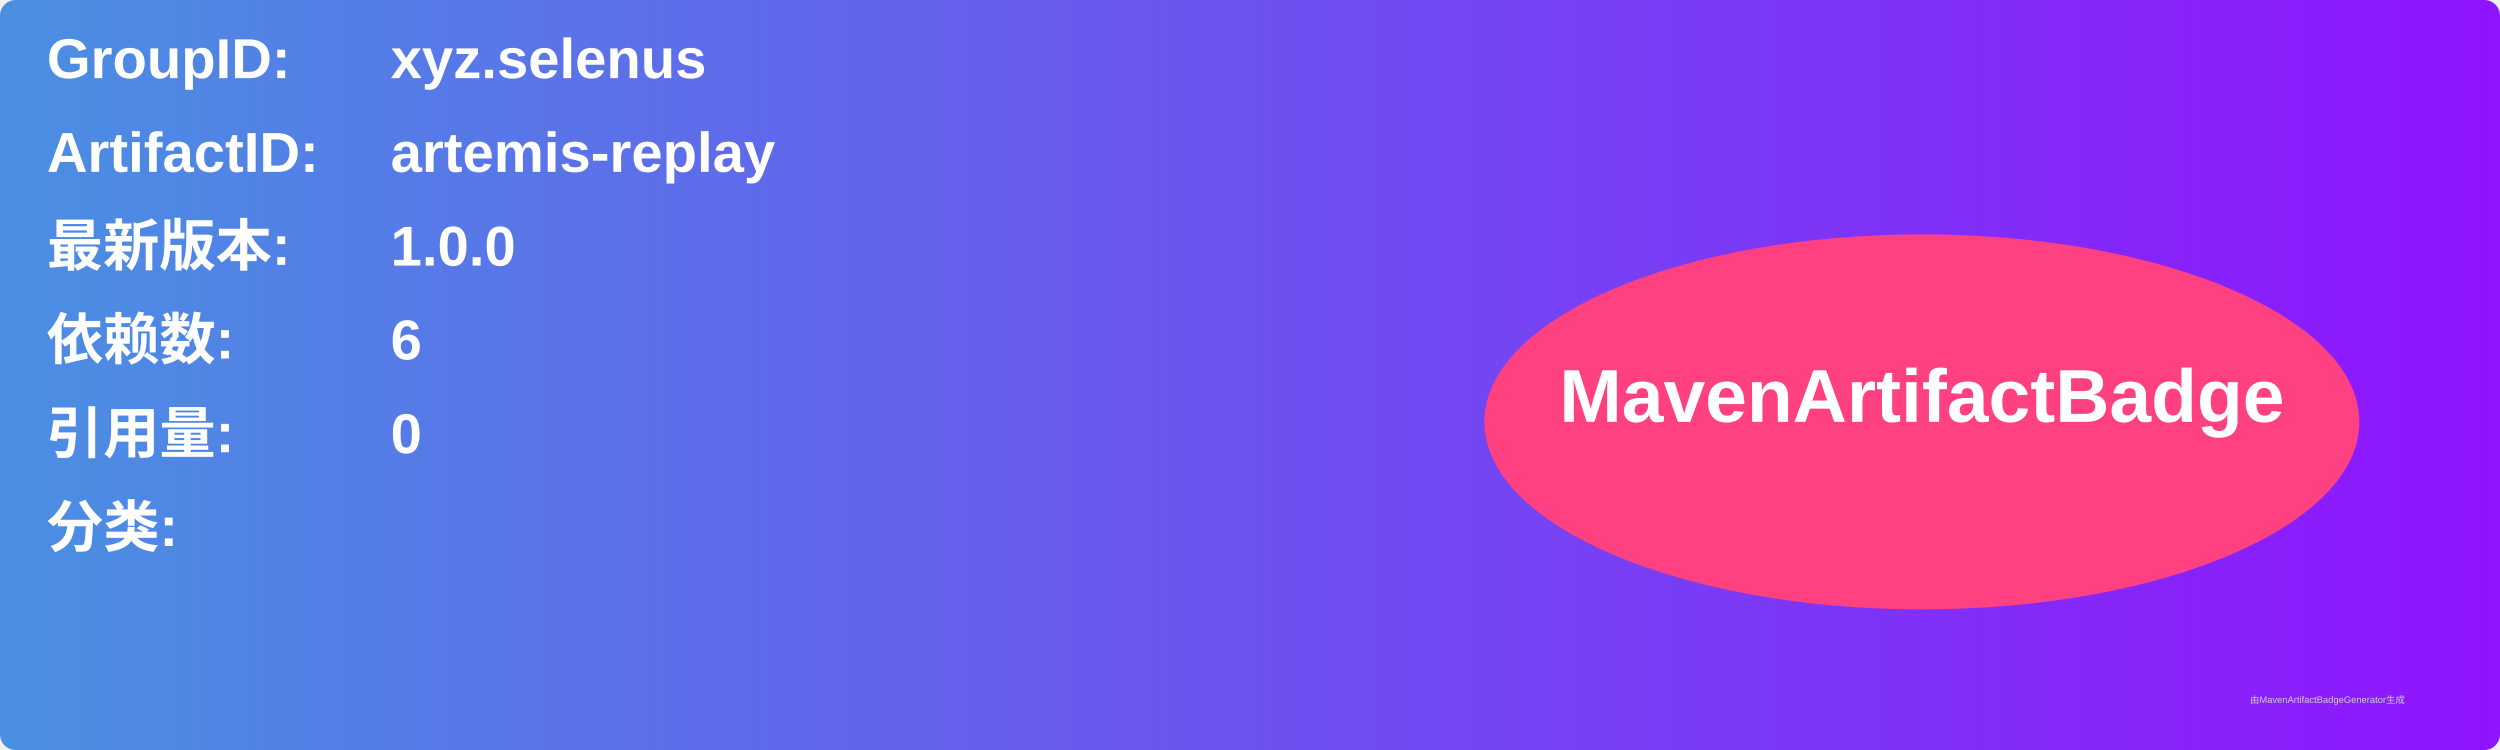
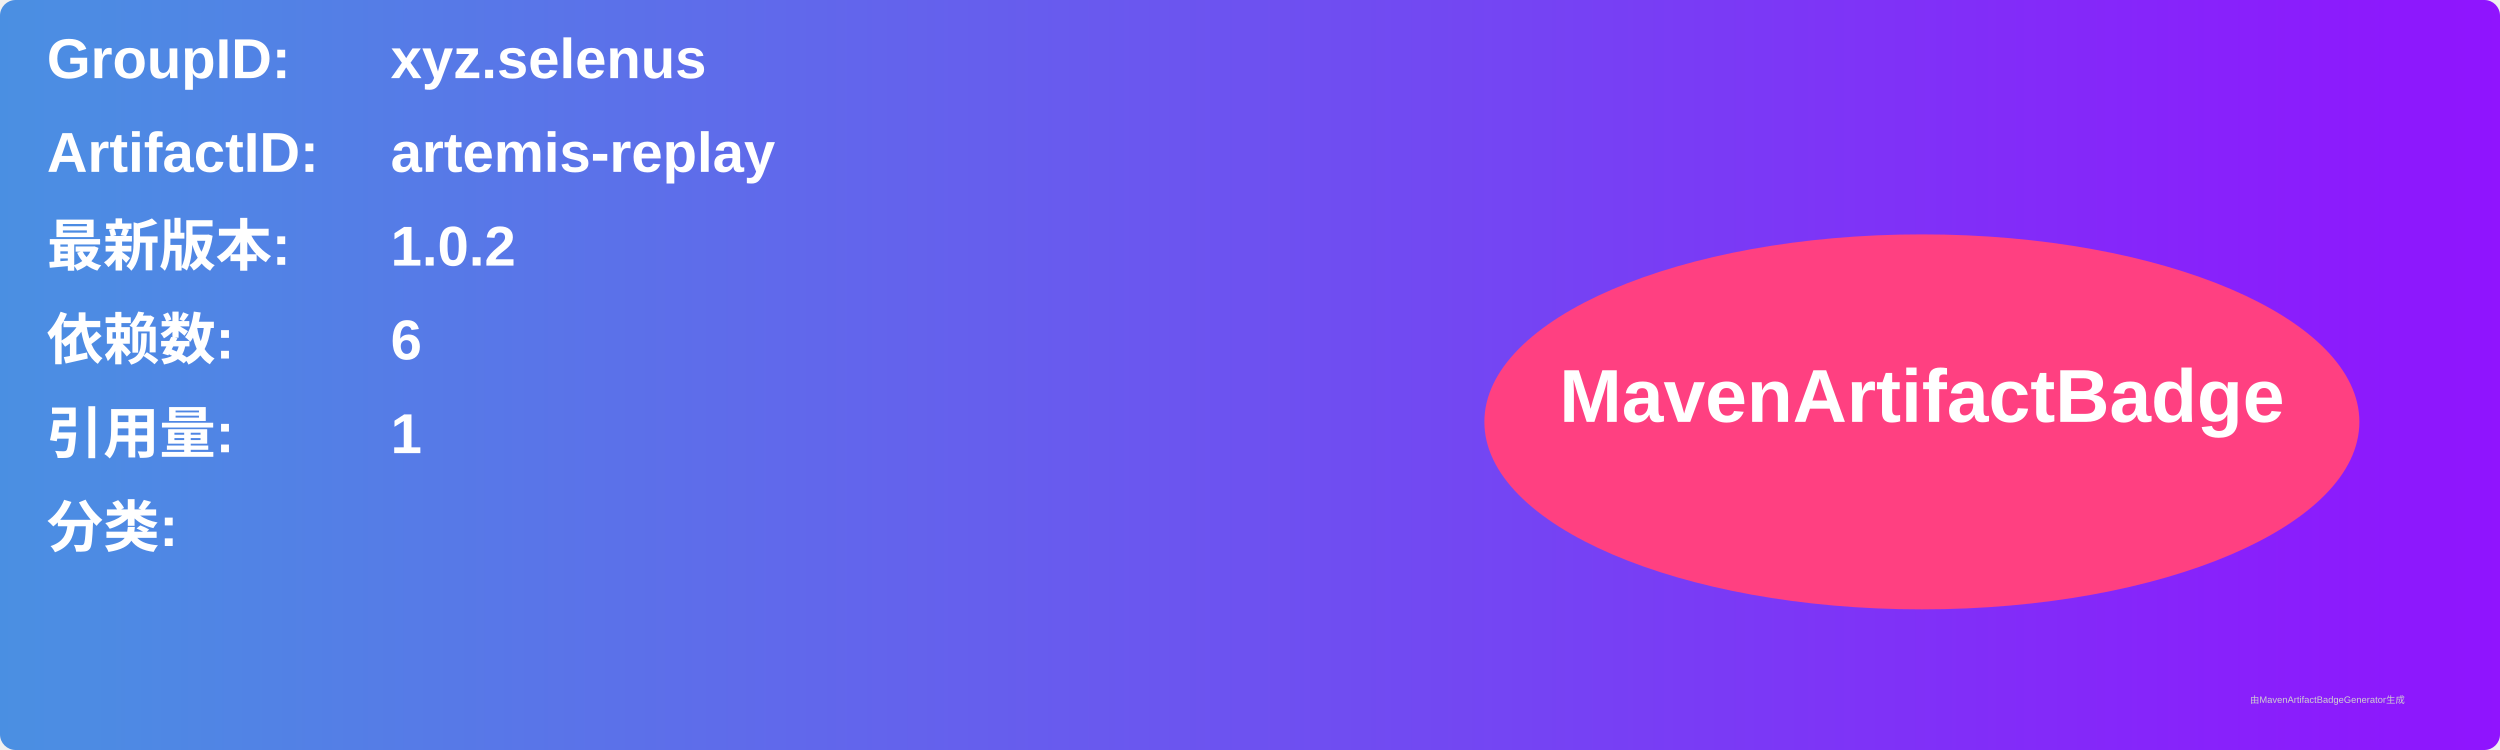
<svg xmlns="http://www.w3.org/2000/svg" width="800" height="240" viewBox="0 0 800 240">
  <linearGradient id="grad" x1="0%" y1="0%" x2="100%" y2="0%">
    <stop offset="0%" stop-color="#4a90e2" />
    <stop offset="100%" stop-color="#9013fe" />
  </linearGradient>
  <rect width="100%" height="100%" rx="5" ry="5" fill="url(#grad)" />
  <g transform="translate(15, 15)">
    <text x="0" y="10" font-family="Arial" font-size="18" fill="white" font-weight="bold" width="260">GroupID:</text>
    <text x="110" y="10" font-family="Arial" font-size="18" fill="white" font-weight="bold" width="460">xyz.selenus</text>
    <text x="0" y="40" font-family="Arial" font-size="18" fill="white" font-weight="bold" width="260">ArtifactID:</text>
    <text x="110" y="40" font-family="Arial" font-size="18" fill="white" font-weight="bold" width="460">artemis-replay</text>
    <text x="0" y="70" font-family="Arial" font-size="18" fill="white" font-weight="bold">最新版本:</text>
    <text x="110" y="70" font-family="Arial" font-size="18" fill="white" font-weight="bold">
-       <tspan font-weight="bold">1.0.0</tspan>
+       <tspan font-weight="bold">1.0.2</tspan>
    </text>
    <text x="0" y="100" font-family="Arial" font-size="18" fill="white" font-weight="bold">依赖数: </text>
    <text x="110" y="100" font-family="Arial" font-size="18" fill="white">
      <tspan font-weight="bold">6</tspan>
    </text>
    <text x="0" y="130" font-family="Arial" font-size="18" fill="white" font-weight="bold">引用量: </text>
    <text x="110" y="130" font-family="Arial" font-size="18" fill="white">
-       <tspan font-weight="bold">0</tspan>
+       <tspan font-weight="bold">1</tspan>
    </text>
    <text x="0" y="160" font-family="Arial" font-size="18" fill="white" font-weight="bold">分类:</text>
    <text x="10" y="190" font-family="Arial" font-size="10" fill="white">
      <tspan font-weight="bold" />
    </text>
    <ellipse cx="600" cy="120" rx="140" ry="60" fill="#ff4081" />
    <text x="600" y="120" text-anchor="middle" font-family="Arial" font-size="24" fill="white" font-weight="bold">MavenArtifactBadge</text>
  </g>
  <text x="720" y="225" font-family="Arial" font-size="3" fill="#d0d0d0">由MavenArtifactBadgeGenerator生成</text>
</svg>
